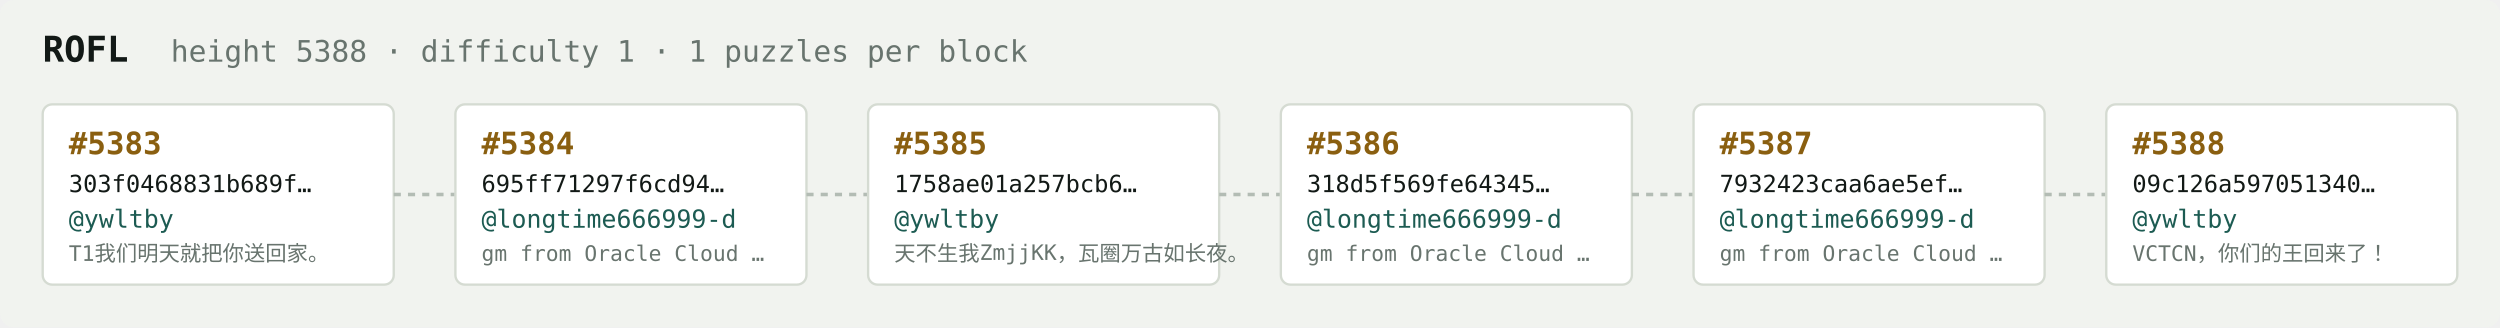
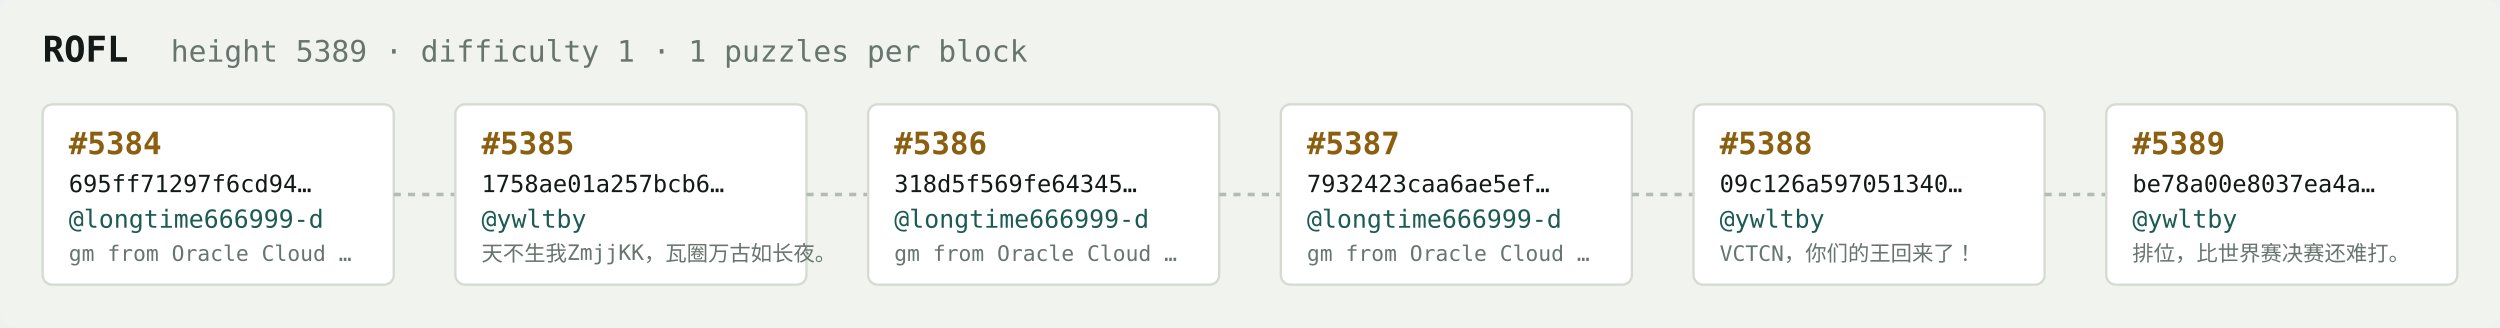
<svg xmlns="http://www.w3.org/2000/svg" width="1054" height="138" viewBox="0 0 1054 138" font-family="ui-monospace,SFMono-Regular,Menlo,monospace">
  <rect fill="#f1f3ef" width="1054" height="138" rx="6" />
  <text x="18" y="26" fill="#121916" font-size="15" font-weight="700">ROFL</text>
-   <text x="72" y="26" fill="#68746e" font-size="12.5">height 5388 · difficulty 1 · 1 puzzles per block</text>
+   <text x="72" y="26" fill="#68746e" font-size="12.5">height 5389 · difficulty 1 · 1 puzzles per block</text>
  <rect x="18" y="44" width="148" height="76" rx="4" fill="#ffffff" stroke="#d5dbd2" stroke-width="1" />
-   <text x="29" y="65" fill="#8a5f10" font-size="13" font-weight="700">#5383</text>
-   <text x="29" y="81" fill="#121916" font-size="10">303f0468831b689f…</text>
-   <text x="29" y="96" fill="#1c5b52" font-size="10.5">@ywltby</text>
-   <text x="29" y="110" fill="#68746e" font-size="9">T1我们明天就把你送回家。</text>
+   <text x="29" y="65" fill="#8a5f10" font-size="13" font-weight="700">#5384</text>
+   <text x="29" y="81" fill="#121916" font-size="10">695ff71297f6cd94…</text>
+   <text x="29" y="96" fill="#1c5b52" font-size="10.5">@longtime666999-d</text>
+   <text x="29" y="110" fill="#68746e" font-size="9">gm from Oracle Cloud …</text>
  <line x1="166" y1="82.0" x2="192" y2="82.0" stroke="#b3bcb4" stroke-width="1.5" stroke-dasharray="3 3" />
  <rect x="192" y="44" width="148" height="76" rx="4" fill="#ffffff" stroke="#d5dbd2" stroke-width="1" />
-   <text x="203" y="65" fill="#8a5f10" font-size="13" font-weight="700">#5384</text>
-   <text x="203" y="81" fill="#121916" font-size="10">695ff71297f6cd94…</text>
-   <text x="203" y="96" fill="#1c5b52" font-size="10.5">@longtime666999-d</text>
-   <text x="203" y="110" fill="#68746e" font-size="9">gm from Oracle Cloud …</text>
+   <text x="203" y="65" fill="#8a5f10" font-size="13" font-weight="700">#5385</text>
+   <text x="203" y="81" fill="#121916" font-size="10">1758ae01a257bcb6…</text>
+   <text x="203" y="96" fill="#1c5b52" font-size="10.5">@ywltby</text>
+   <text x="203" y="110" fill="#68746e" font-size="9">天不生我ZmjjKK，瓦圈万古如长夜。</text>
  <line x1="340" y1="82.0" x2="366" y2="82.0" stroke="#b3bcb4" stroke-width="1.5" stroke-dasharray="3 3" />
  <rect x="366" y="44" width="148" height="76" rx="4" fill="#ffffff" stroke="#d5dbd2" stroke-width="1" />
-   <text x="377" y="65" fill="#8a5f10" font-size="13" font-weight="700">#5385</text>
-   <text x="377" y="81" fill="#121916" font-size="10">1758ae01a257bcb6…</text>
-   <text x="377" y="96" fill="#1c5b52" font-size="10.5">@ywltby</text>
-   <text x="377" y="110" fill="#68746e" font-size="9">天不生我ZmjjKK，瓦圈万古如长夜。</text>
+   <text x="377" y="65" fill="#8a5f10" font-size="13" font-weight="700">#5386</text>
+   <text x="377" y="81" fill="#121916" font-size="10">318d5f569fe64345…</text>
+   <text x="377" y="96" fill="#1c5b52" font-size="10.5">@longtime666999-d</text>
+   <text x="377" y="110" fill="#68746e" font-size="9">gm from Oracle Cloud …</text>
  <line x1="514" y1="82.0" x2="540" y2="82.0" stroke="#b3bcb4" stroke-width="1.5" stroke-dasharray="3 3" />
  <rect x="540" y="44" width="148" height="76" rx="4" fill="#ffffff" stroke="#d5dbd2" stroke-width="1" />
-   <text x="551" y="65" fill="#8a5f10" font-size="13" font-weight="700">#5386</text>
-   <text x="551" y="81" fill="#121916" font-size="10">318d5f569fe64345…</text>
+   <text x="551" y="65" fill="#8a5f10" font-size="13" font-weight="700">#5387</text>
+   <text x="551" y="81" fill="#121916" font-size="10">7932423caa6ae5ef…</text>
  <text x="551" y="96" fill="#1c5b52" font-size="10.5">@longtime666999-d</text>
  <text x="551" y="110" fill="#68746e" font-size="9">gm from Oracle Cloud …</text>
  <line x1="688" y1="82.0" x2="714" y2="82.0" stroke="#b3bcb4" stroke-width="1.5" stroke-dasharray="3 3" />
  <rect x="714" y="44" width="148" height="76" rx="4" fill="#ffffff" stroke="#d5dbd2" stroke-width="1" />
-   <text x="725" y="65" fill="#8a5f10" font-size="13" font-weight="700">#5387</text>
-   <text x="725" y="81" fill="#121916" font-size="10">7932423caa6ae5ef…</text>
-   <text x="725" y="96" fill="#1c5b52" font-size="10.5">@longtime666999-d</text>
-   <text x="725" y="110" fill="#68746e" font-size="9">gm from Oracle Cloud …</text>
+   <text x="725" y="65" fill="#8a5f10" font-size="13" font-weight="700">#5388</text>
+   <text x="725" y="81" fill="#121916" font-size="10">09c126a597051340…</text>
+   <text x="725" y="96" fill="#1c5b52" font-size="10.5">@ywltby</text>
+   <text x="725" y="110" fill="#68746e" font-size="9">VCTCN，你们的王回来了！</text>
  <line x1="862" y1="82.0" x2="888" y2="82.0" stroke="#b3bcb4" stroke-width="1.5" stroke-dasharray="3 3" />
  <rect x="888" y="44" width="148" height="76" rx="4" fill="#ffffff" stroke="#d5dbd2" stroke-width="1" />
-   <text x="899" y="65" fill="#8a5f10" font-size="13" font-weight="700">#5388</text>
-   <text x="899" y="81" fill="#121916" font-size="10">09c126a597051340…</text>
+   <text x="899" y="65" fill="#8a5f10" font-size="13" font-weight="700">#5389</text>
+   <text x="899" y="81" fill="#121916" font-size="10">be78a00e8037ea4a…</text>
  <text x="899" y="96" fill="#1c5b52" font-size="10.5">@ywltby</text>
-   <text x="899" y="110" fill="#68746e" font-size="9">VCTCN，你们的王回来了！</text>
+   <text x="899" y="110" fill="#68746e" font-size="9">排位，比世界赛决赛还难打。</text>
</svg>
